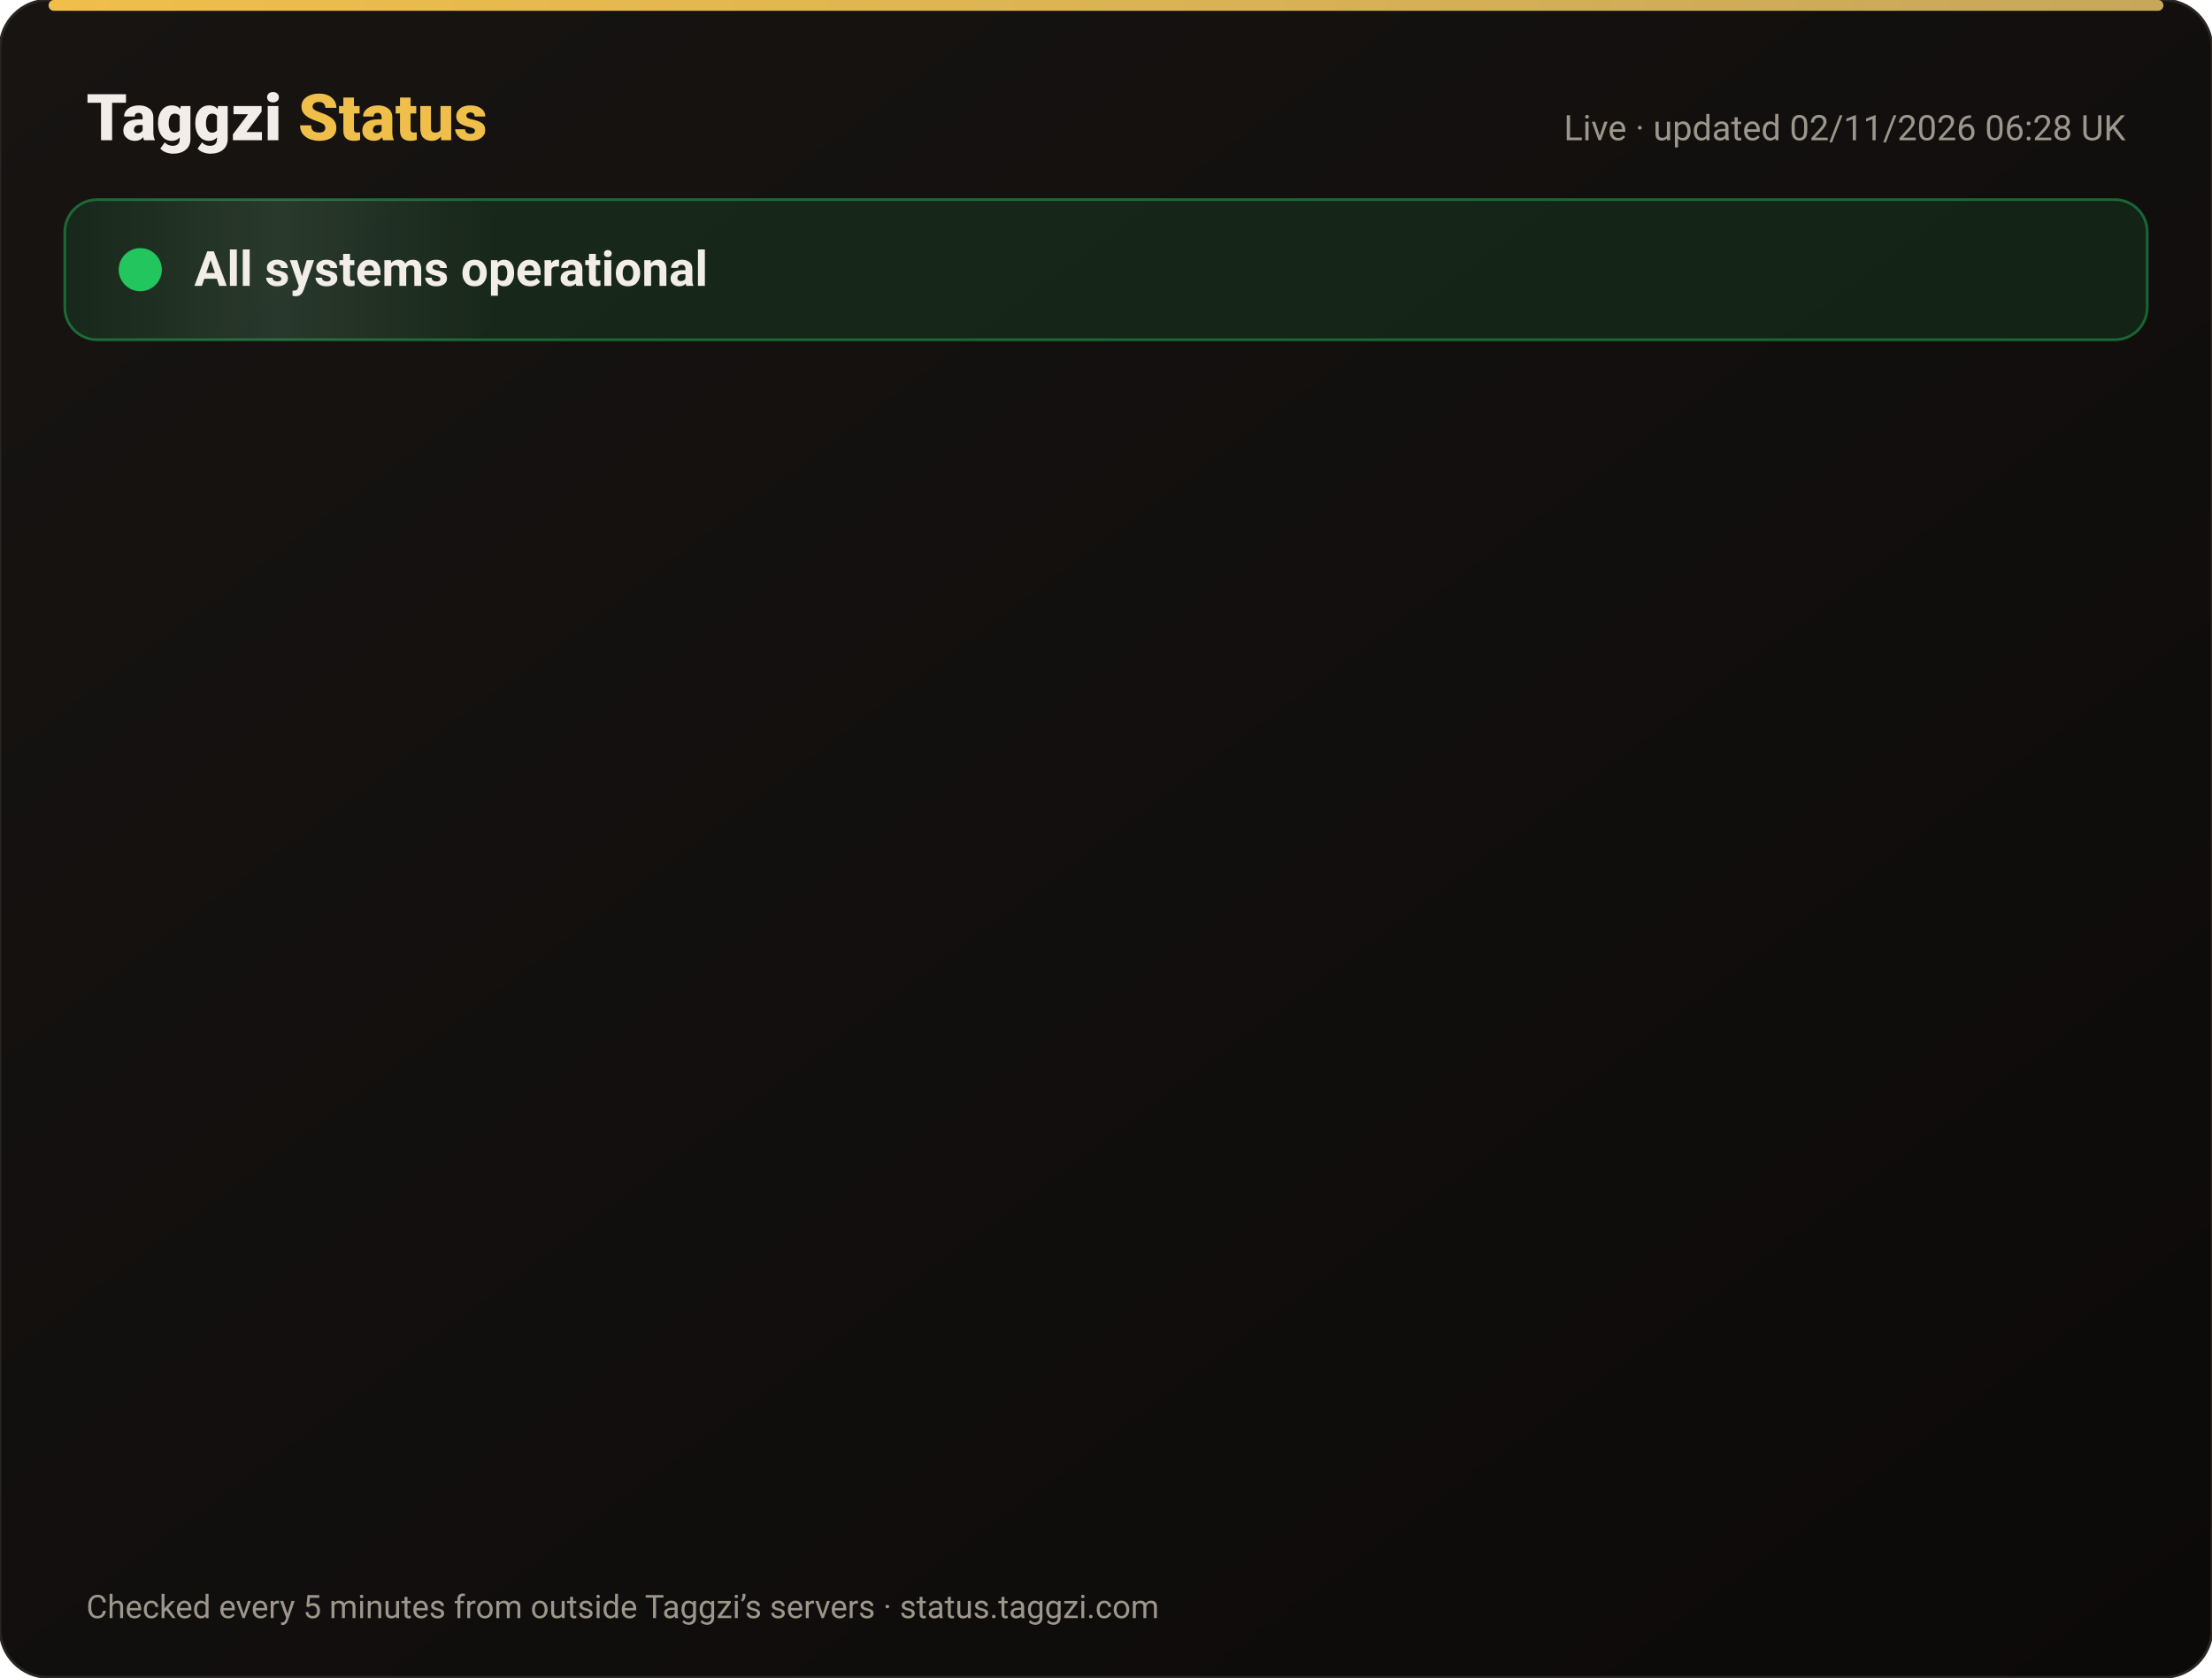
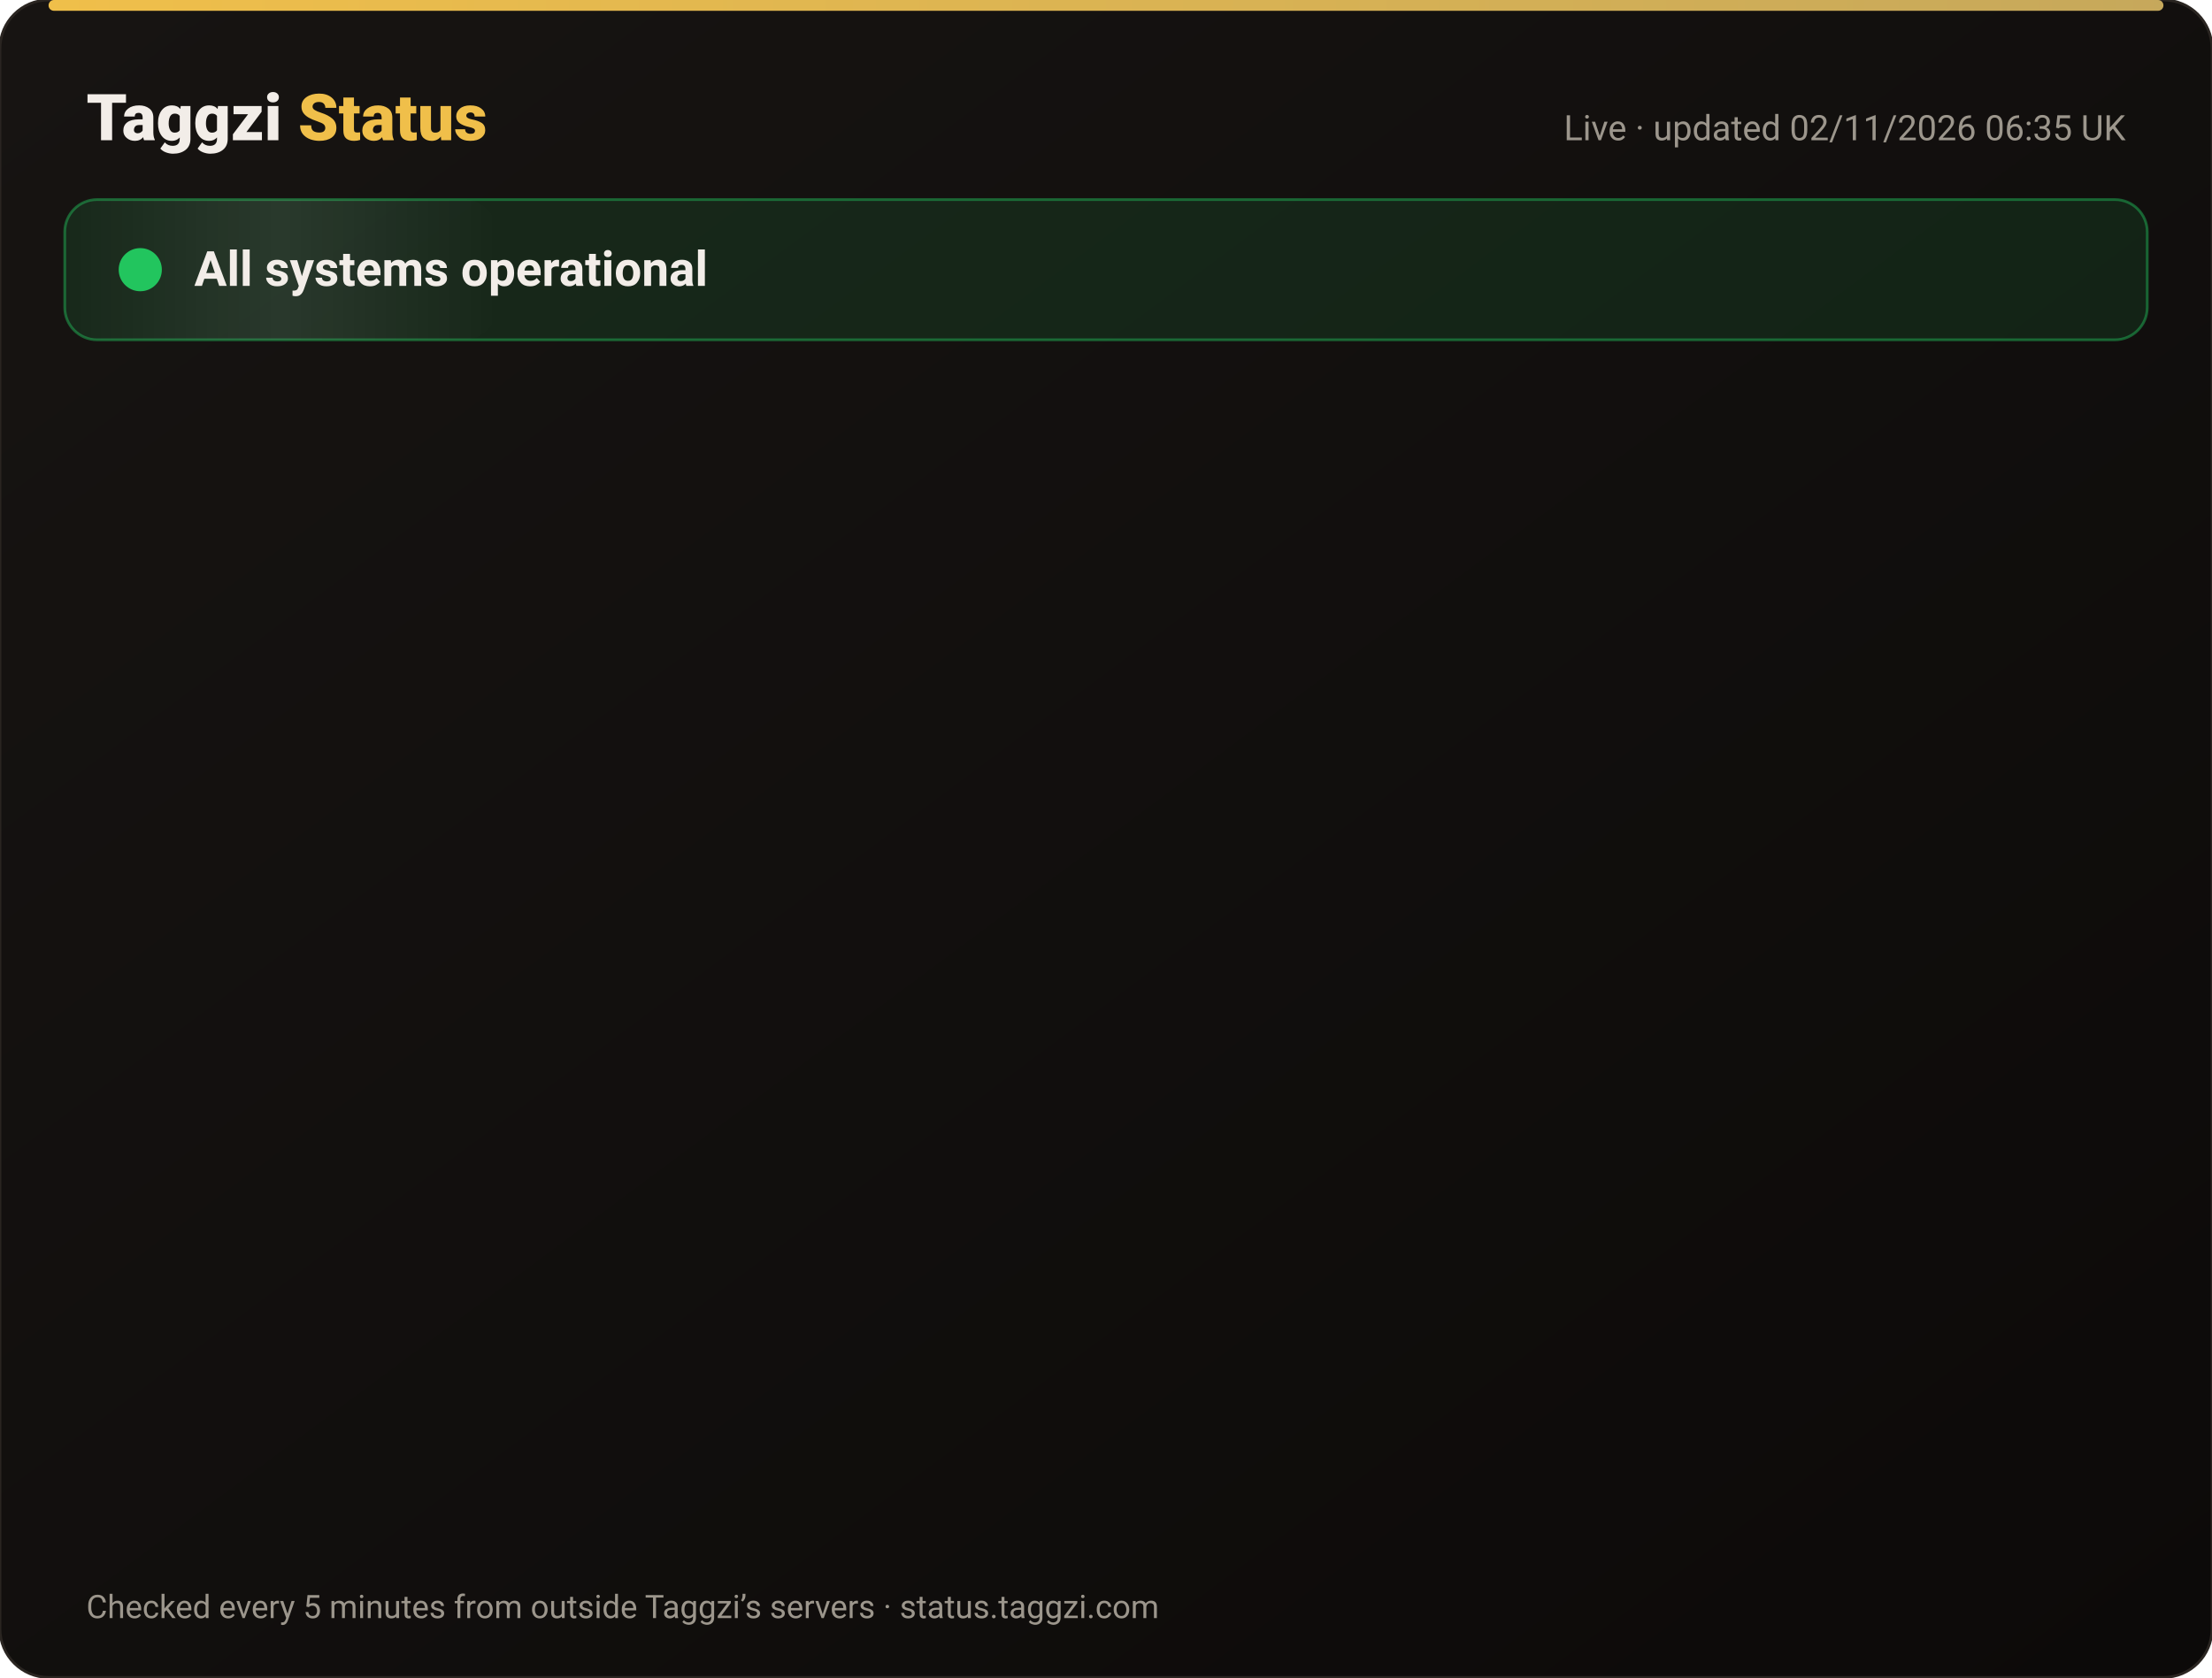
<svg xmlns="http://www.w3.org/2000/svg" width="820" height="622" viewBox="0 0 820 622" font-family="-apple-system,Segoe UI,Roboto,Helvetica,Arial,sans-serif">
  <defs>
    <linearGradient id="bg" x1="0" y1="0" x2="1" y2="1">
      <stop offset="0" stop-color="#171412" />
      <stop offset="1" stop-color="#0C0A09" />
    </linearGradient>
    <linearGradient id="gold" x1="0" x2="1">
      <stop offset="0" stop-color="#F0BF4A" />
      <stop offset="1" stop-color="#c6a85b" />
    </linearGradient>
    <linearGradient id="shine" x1="0" x2="1">
      <stop offset="0" stop-color="#fff" stop-opacity="0" />
      <stop offset=".5" stop-color="#fff" stop-opacity=".08" />
      <stop offset="1" stop-color="#fff" stop-opacity="0" />
    </linearGradient>
  </defs>
  <rect width="820" height="622" rx="18" fill="url(#bg)" stroke="#2a2521" />
  <rect x="18" y="0" width="784" height="4" rx="2" fill="url(#gold)" />
  <text x="32" y="52" font-size="24" font-weight="800" fill="#F2EDE8">Taggzi <tspan fill="#F0BF4A">Status</tspan>
  </text>
-   <text x="788" y="52" font-size="13" fill="#9C968C" text-anchor="end">Live · updated 02/11/2026 06:28 UK</text>
+   <text x="788" y="52" font-size="13" fill="#9C968C" text-anchor="end">Live · updated 02/11/2026 06:35 UK</text>
  <rect x="24" y="74" width="772" height="52" rx="12" fill="#22c55e" fill-opacity=".12" stroke="#22c55e" stroke-opacity=".45" />
  <rect x="24" y="74" width="160" height="52" rx="12" fill="url(#shine)">
    <animate attributeName="x" from="-160" to="820" dur="4s" repeatCount="indefinite" />
  </rect>
  <circle cx="52" cy="100" r="7" fill="#22c55e" />
  <circle cx="52" cy="100" r="7" fill="none" stroke="#22c55e" stroke-width="2">
    <animate attributeName="r" values="7;15;7" dur="2s" repeatCount="indefinite" />
    <animate attributeName="opacity" values=".9;0;.9" dur="2s" repeatCount="indefinite" />
  </circle>
  <text x="72" y="106" font-size="18" font-weight="700" fill="#F2EDE8">All systems operational</text>
  <g opacity="0">
    <animate attributeName="opacity" from="0" to="1" begin="0.00s" dur=".6s" fill="freeze" />
    <line x1="32" y1="188" x2="788" y2="188" stroke="#2a2521" />
    <circle cx="44" cy="166" r="6" fill="#22c55e">
      <animate attributeName="opacity" values="1;.45;1" dur="2.4s" begin="0.00s" repeatCount="indefinite" />
    </circle>
    <text x="62" y="171" font-size="15" font-weight="650" fill="#F2EDE8">Website</text>
    <text x="630" y="171" font-size="13" fill="#9C968C" text-anchor="end">99.96% uptime</text>
    <rect x="648" y="154" width="140" height="24" rx="12" fill="#22c55e" fill-opacity=".14" stroke="#22c55e" stroke-opacity=".5" />
    <text x="718" y="171" font-size="12" font-weight="700" fill="#22c55e" text-anchor="middle">Operational</text>
  </g>
  <g opacity="0">
    <animate attributeName="opacity" from="0" to="1" begin="0.15s" dur=".6s" fill="freeze" />
    <line x1="32" y1="234" x2="788" y2="234" stroke="#2a2521" />
    <circle cx="44" cy="212" r="6" fill="#22c55e">
      <animate attributeName="opacity" values="1;.45;1" dur="2.4s" begin="0.15s" repeatCount="indefinite" />
    </circle>
    <text x="62" y="217" font-size="15" font-weight="650" fill="#F2EDE8">Tag scans</text>
    <text x="630" y="217" font-size="13" fill="#9C968C" text-anchor="end">99.96% uptime</text>
    <rect x="648" y="200" width="140" height="24" rx="12" fill="#22c55e" fill-opacity=".14" stroke="#22c55e" stroke-opacity=".5" />
    <text x="718" y="217" font-size="12" font-weight="700" fill="#22c55e" text-anchor="middle">Operational</text>
  </g>
  <g opacity="0">
    <animate attributeName="opacity" from="0" to="1" begin="0.30s" dur=".6s" fill="freeze" />
    <line x1="32" y1="280" x2="788" y2="280" stroke="#2a2521" />
    <circle cx="44" cy="258" r="6" fill="#22c55e">
      <animate attributeName="opacity" values="1;.45;1" dur="2.4s" begin="0.30s" repeatCount="indefinite" />
    </circle>
    <text x="62" y="263" font-size="15" font-weight="650" fill="#F2EDE8">Manual tag lookup</text>
    <text x="630" y="263" font-size="13" fill="#9C968C" text-anchor="end">99.96% uptime</text>
    <rect x="648" y="246" width="140" height="24" rx="12" fill="#22c55e" fill-opacity=".14" stroke="#22c55e" stroke-opacity=".5" />
    <text x="718" y="263" font-size="12" font-weight="700" fill="#22c55e" text-anchor="middle">Operational</text>
  </g>
  <g opacity="0">
    <animate attributeName="opacity" from="0" to="1" begin="0.45s" dur=".6s" fill="freeze" />
    <line x1="32" y1="326" x2="788" y2="326" stroke="#2a2521" />
    <circle cx="44" cy="304" r="6" fill="#22c55e">
      <animate attributeName="opacity" values="1;.45;1" dur="2.4s" begin="0.45s" repeatCount="indefinite" />
    </circle>
    <text x="62" y="309" font-size="15" font-weight="650" fill="#F2EDE8">App &amp; login</text>
    <text x="630" y="309" font-size="13" fill="#9C968C" text-anchor="end">99.96% uptime</text>
    <rect x="648" y="292" width="140" height="24" rx="12" fill="#22c55e" fill-opacity=".14" stroke="#22c55e" stroke-opacity=".5" />
    <text x="718" y="309" font-size="12" font-weight="700" fill="#22c55e" text-anchor="middle">Operational</text>
  </g>
  <g opacity="0">
    <animate attributeName="opacity" from="0" to="1" begin="0.60s" dur=".6s" fill="freeze" />
    <line x1="32" y1="372" x2="788" y2="372" stroke="#2a2521" />
    <circle cx="44" cy="350" r="6" fill="#22c55e">
      <animate attributeName="opacity" values="1;.45;1" dur="2.4s" begin="0.60s" repeatCount="indefinite" />
    </circle>
    <text x="62" y="355" font-size="15" font-weight="650" fill="#F2EDE8">Community alerts</text>
    <text x="630" y="355" font-size="13" fill="#9C968C" text-anchor="end">99.96% uptime</text>
    <rect x="648" y="338" width="140" height="24" rx="12" fill="#22c55e" fill-opacity=".14" stroke="#22c55e" stroke-opacity=".5" />
    <text x="718" y="355" font-size="12" font-weight="700" fill="#22c55e" text-anchor="middle">Operational</text>
  </g>
  <g opacity="0">
    <animate attributeName="opacity" from="0" to="1" begin="0.75s" dur=".6s" fill="freeze" />
    <line x1="32" y1="418" x2="788" y2="418" stroke="#2a2521" />
    <circle cx="44" cy="396" r="6" fill="#22c55e">
      <animate attributeName="opacity" values="1;.45;1" dur="2.4s" begin="0.75s" repeatCount="indefinite" />
    </circle>
    <text x="62" y="401" font-size="15" font-weight="650" fill="#F2EDE8">Private calling</text>
    <text x="630" y="401" font-size="13" fill="#9C968C" text-anchor="end">99.96% uptime</text>
    <rect x="648" y="384" width="140" height="24" rx="12" fill="#22c55e" fill-opacity=".14" stroke="#22c55e" stroke-opacity=".5" />
    <text x="718" y="401" font-size="12" font-weight="700" fill="#22c55e" text-anchor="middle">Operational</text>
  </g>
  <g opacity="0">
    <animate attributeName="opacity" from="0" to="1" begin="0.90s" dur=".6s" fill="freeze" />
    <line x1="32" y1="464" x2="788" y2="464" stroke="#2a2521" />
    <circle cx="44" cy="442" r="6" fill="#22c55e">
      <animate attributeName="opacity" values="1;.45;1" dur="2.4s" begin="0.90s" repeatCount="indefinite" />
    </circle>
    <text x="62" y="447" font-size="15" font-weight="650" fill="#F2EDE8">Payments</text>
    <text x="630" y="447" font-size="13" fill="#9C968C" text-anchor="end">99.95% uptime</text>
    <rect x="648" y="430" width="140" height="24" rx="12" fill="#22c55e" fill-opacity=".14" stroke="#22c55e" stroke-opacity=".5" />
    <text x="718" y="447" font-size="12" font-weight="700" fill="#22c55e" text-anchor="middle">Operational</text>
  </g>
  <g opacity="0">
    <animate attributeName="opacity" from="0" to="1" begin="1.05s" dur=".6s" fill="freeze" />
    <line x1="32" y1="510" x2="788" y2="510" stroke="#2a2521" />
    <circle cx="44" cy="488" r="6" fill="#22c55e">
      <animate attributeName="opacity" values="1;.45;1" dur="2.4s" begin="1.05s" repeatCount="indefinite" />
    </circle>
    <text x="62" y="493" font-size="15" font-weight="650" fill="#F2EDE8">Email &amp; support</text>
    <text x="630" y="493" font-size="13" fill="#9C968C" text-anchor="end">99.96% uptime</text>
    <rect x="648" y="476" width="140" height="24" rx="12" fill="#22c55e" fill-opacity=".14" stroke="#22c55e" stroke-opacity=".5" />
    <text x="718" y="493" font-size="12" font-weight="700" fill="#22c55e" text-anchor="middle">Operational</text>
  </g>
  <g opacity="0">
    <animate attributeName="opacity" from="0" to="1" begin="1.20s" dur=".6s" fill="freeze" />
    <line x1="32" y1="556" x2="788" y2="556" stroke="#2a2521" />
    <circle cx="44" cy="534" r="6" fill="#22c55e">
      <animate attributeName="opacity" values="1;.45;1" dur="2.4s" begin="1.20s" repeatCount="indefinite" />
    </circle>
    <text x="62" y="539" font-size="15" font-weight="650" fill="#F2EDE8">Secure connection (SSL)</text>
    <text x="630" y="539" font-size="13" fill="#9C968C" text-anchor="end">100.00% uptime</text>
    <rect x="648" y="522" width="140" height="24" rx="12" fill="#22c55e" fill-opacity=".14" stroke="#22c55e" stroke-opacity=".5" />
    <text x="718" y="539" font-size="12" font-weight="700" fill="#22c55e" text-anchor="middle">Operational</text>
  </g>
  <text x="32" y="600" font-size="12" fill="#9C968C">Checked every 5 minutes from outside Taggzi’s servers · status.taggzi.com</text>
</svg>
